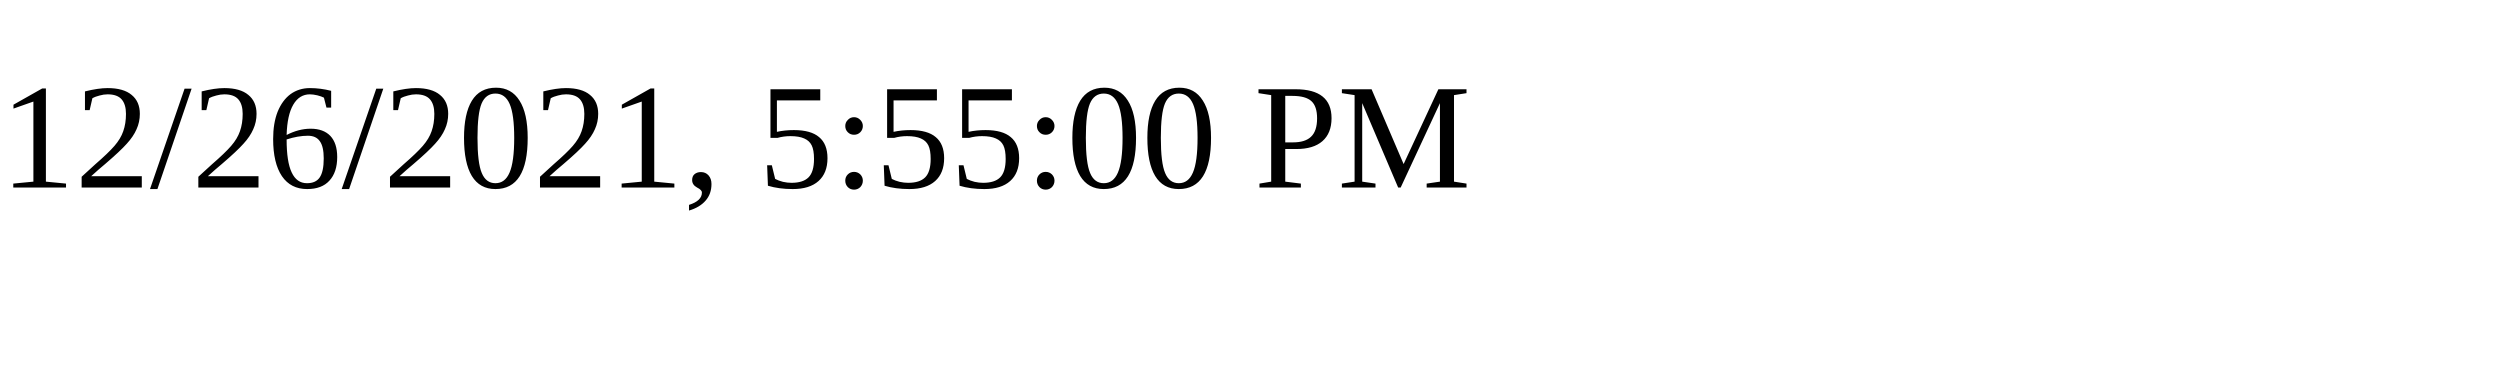
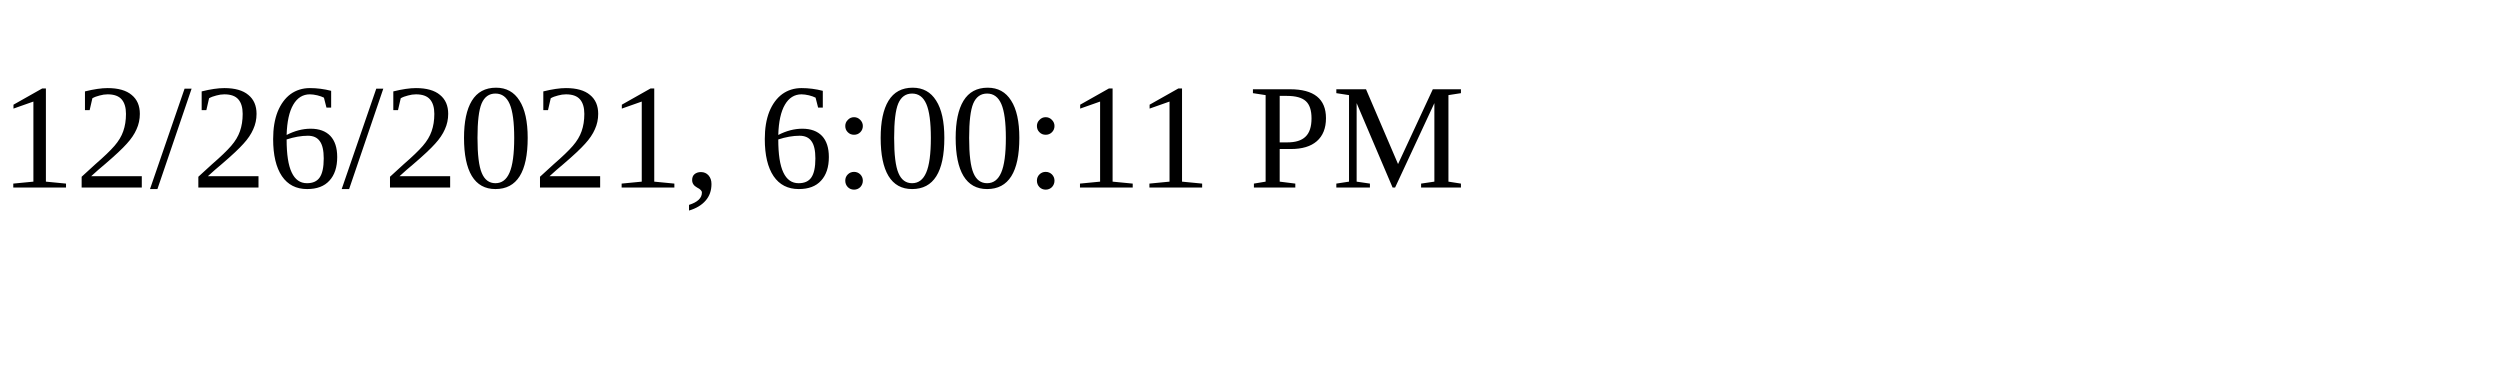
<svg xmlns="http://www.w3.org/2000/svg" height="30" width="200">
-   <text x="0" y="15">12/26/2021, 5:55:00 PM</text>
+   <text x="0" y="15">12/26/2021, 6:00:11 PM</text>
</svg>
